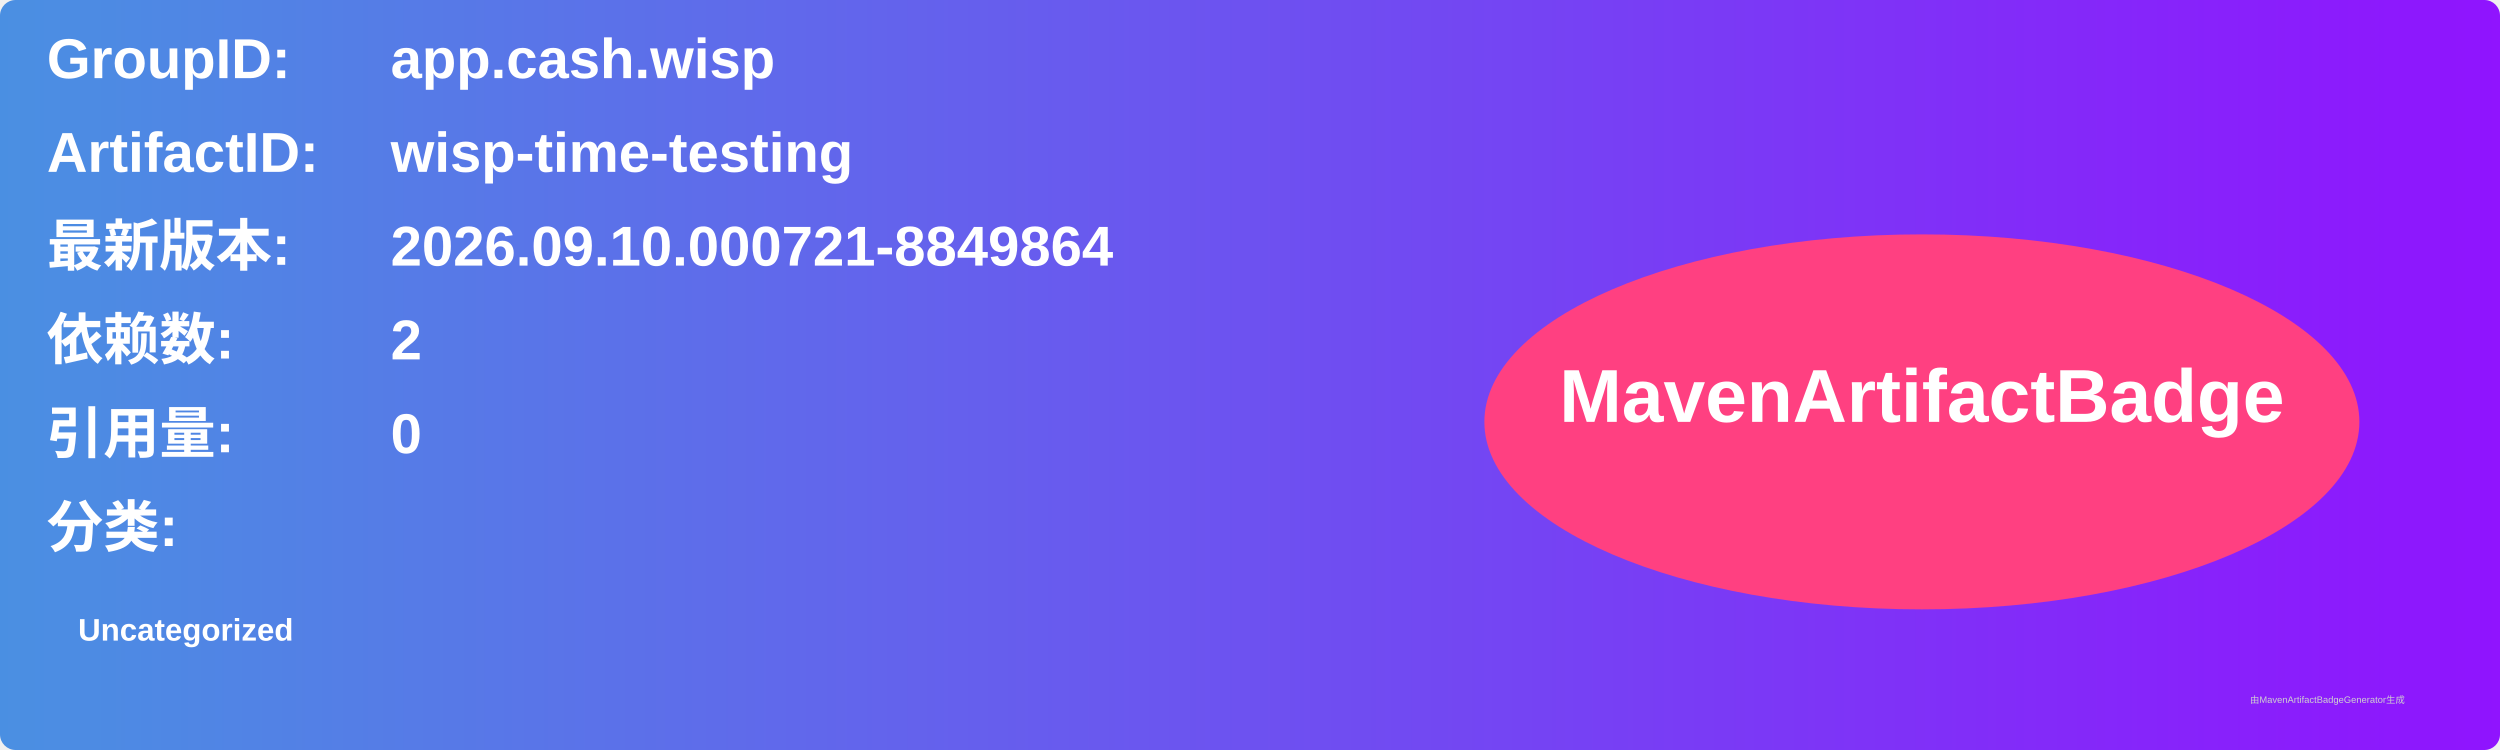
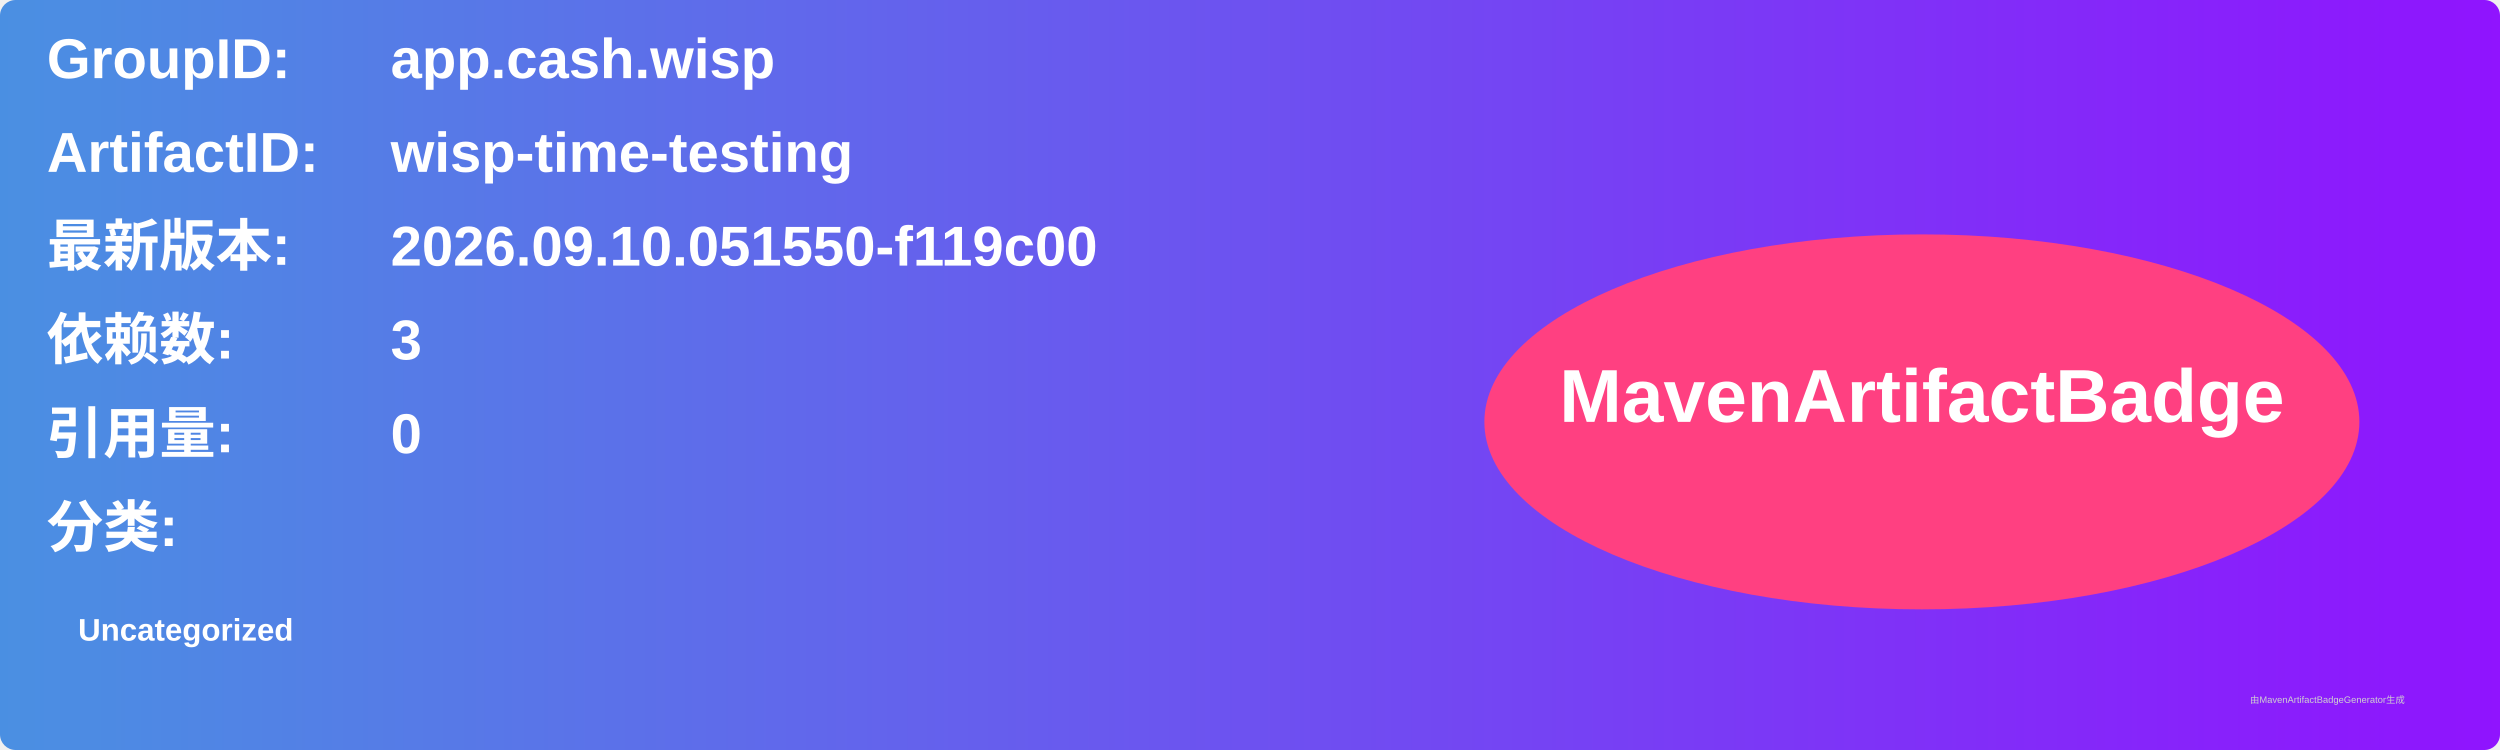
<svg xmlns="http://www.w3.org/2000/svg" width="800" height="240" viewBox="0 0 800 240">
  <linearGradient id="grad" x1="0%" y1="0%" x2="100%" y2="0%">
    <stop offset="0%" stop-color="#4a90e2" />
    <stop offset="100%" stop-color="#9013fe" />
  </linearGradient>
  <rect width="100%" height="100%" rx="5" ry="5" fill="url(#grad)" />
  <g transform="translate(15, 15)">
    <text x="0" y="10" font-family="Arial" font-size="18" fill="white" font-weight="bold" width="260">GroupID:</text>
    <text x="110" y="10" font-family="Arial" font-size="18" fill="white" font-weight="bold" width="460">app.cash.wisp</text>
    <text x="0" y="40" font-family="Arial" font-size="18" fill="white" font-weight="bold" width="260">ArtifactID:</text>
    <text x="110" y="40" font-family="Arial" font-size="18" fill="white" font-weight="bold" width="460">wisp-time-testing</text>
    <text x="0" y="70" font-family="Arial" font-size="18" fill="white" font-weight="bold">最新版本:</text>
    <text x="110" y="70" font-family="Arial" font-size="18" fill="white" font-weight="bold">
-       <tspan font-weight="bold">2026.09.10.000721-8849864</tspan>
+       <tspan font-weight="bold">2026.09.10.051550-f119c00</tspan>
    </text>
    <text x="0" y="100" font-family="Arial" font-size="18" fill="white" font-weight="bold">依赖数: </text>
    <text x="110" y="100" font-family="Arial" font-size="18" fill="white">
-       <tspan font-weight="bold">2</tspan>
+       <tspan font-weight="bold">3</tspan>
    </text>
    <text x="0" y="130" font-family="Arial" font-size="18" fill="white" font-weight="bold">引用量: </text>
    <text x="110" y="130" font-family="Arial" font-size="18" fill="white">
      <tspan font-weight="bold">0</tspan>
    </text>
    <text x="0" y="160" font-family="Arial" font-size="18" fill="white" font-weight="bold">分类:</text>
    <text x="10" y="190" font-family="Arial" font-size="10" fill="white">
      <tspan font-weight="bold">Uncategorized</tspan>
    </text>
    <ellipse cx="600" cy="120" rx="140" ry="60" fill="#ff4081" />
    <text x="600" y="120" text-anchor="middle" font-family="Arial" font-size="24" fill="white" font-weight="bold">MavenArtifactBadge</text>
  </g>
  <text x="720" y="225" font-family="Arial" font-size="3" fill="#d0d0d0">由MavenArtifactBadgeGenerator生成</text>
</svg>
